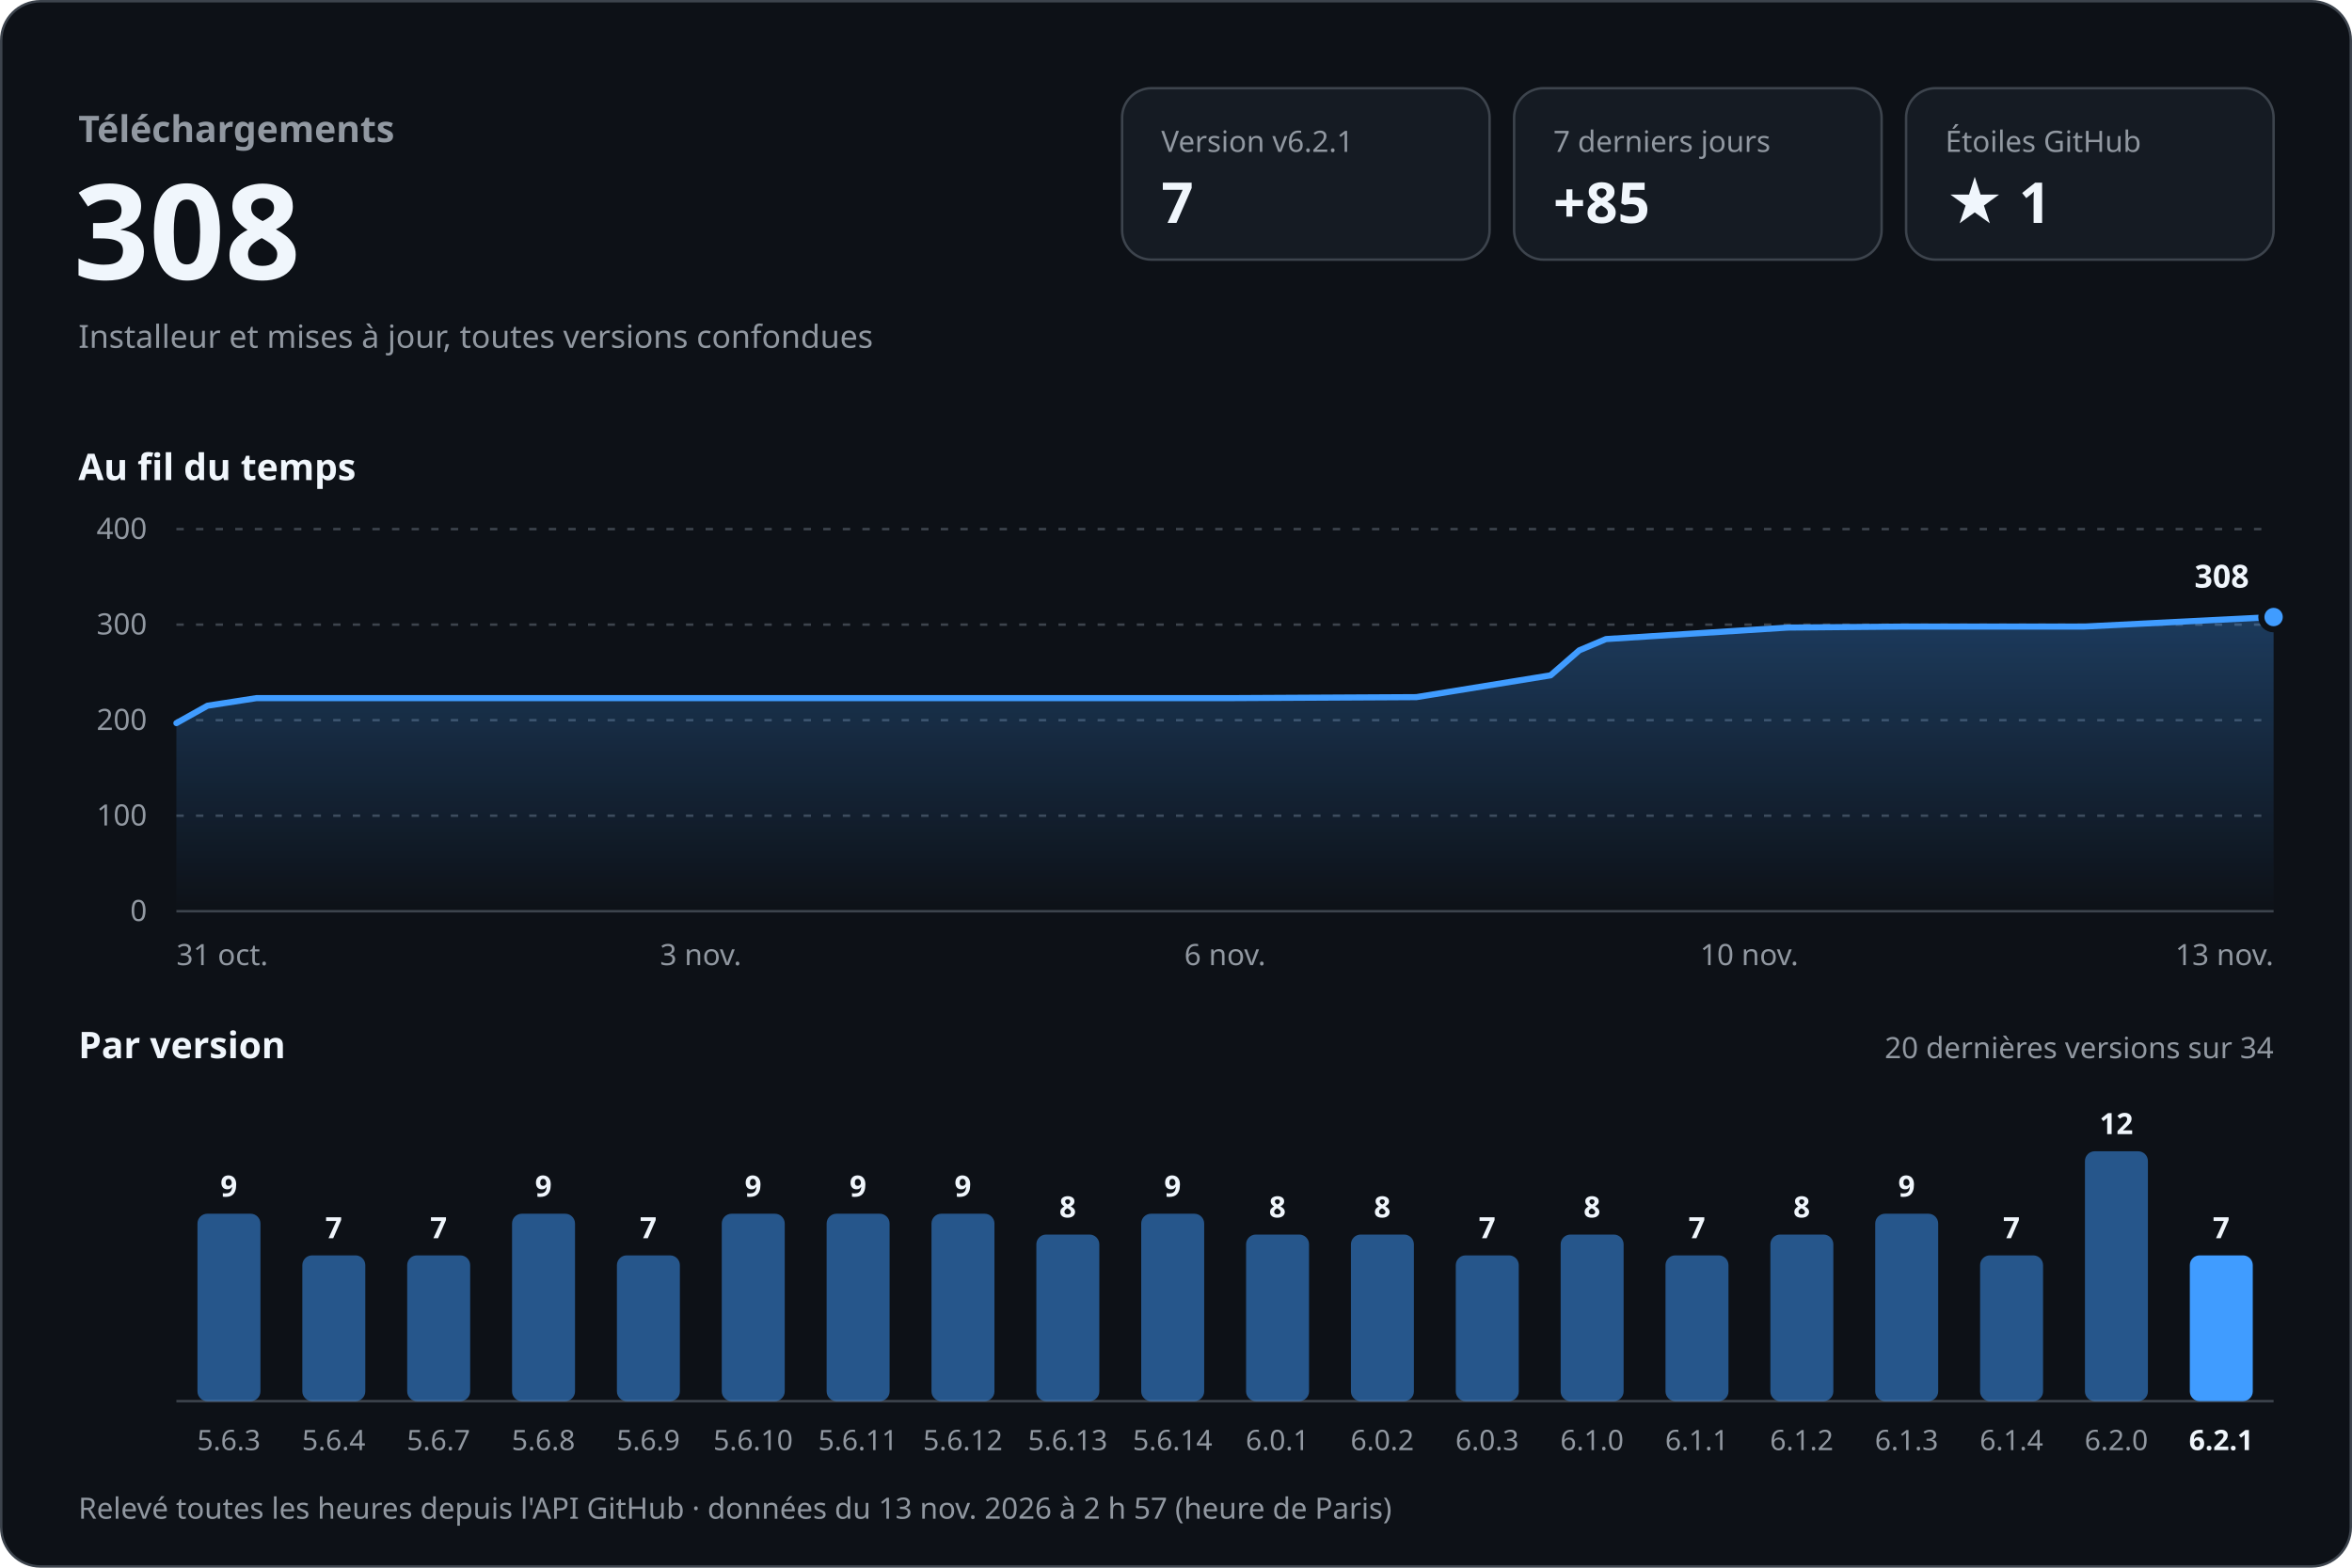
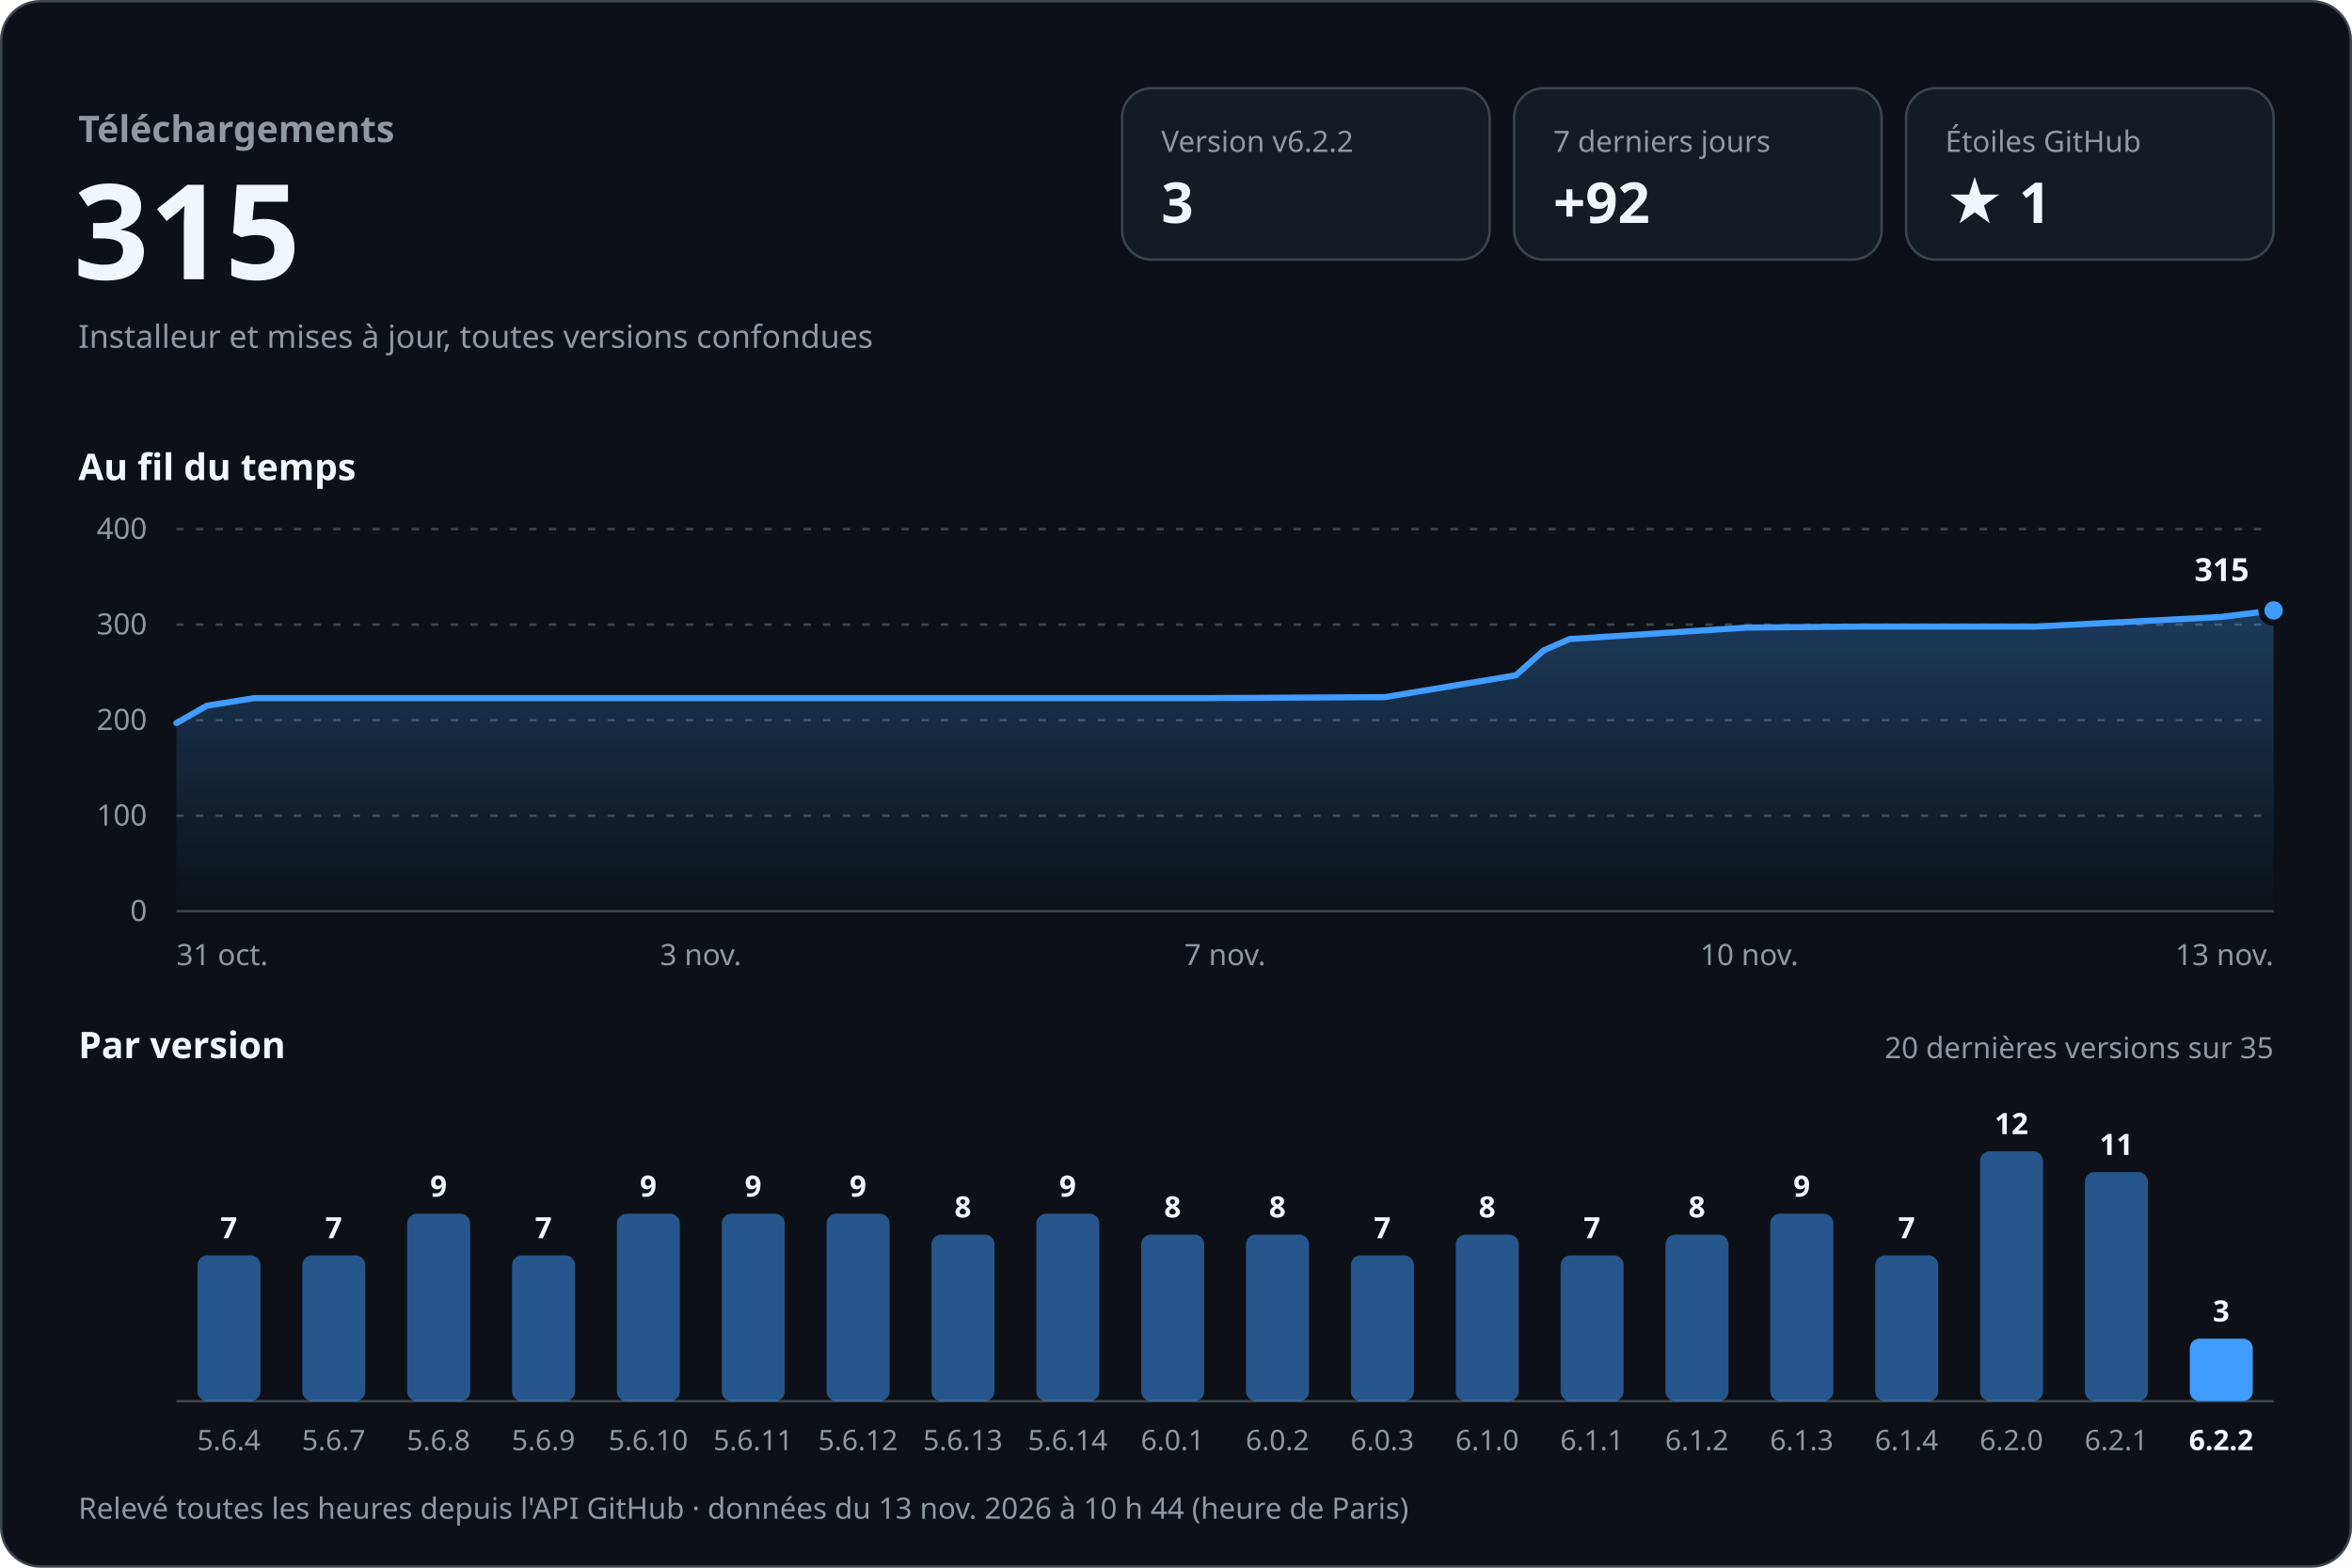
<svg xmlns="http://www.w3.org/2000/svg" width="960" height="640" viewBox="0 0 960 640" role="img" aria-labelledby="titre desc" font-family="-apple-system, BlinkMacSystemFont, 'Segoe UI', 'Noto Sans', Helvetica, Arial, sans-serif" style="font-variant-numeric: tabular-nums">
  <defs>
    <linearGradient id="aire" x1="0" y1="0" x2="0" y2="1">
      <stop offset="0" stop-color="#409cff" stop-opacity="0.30" />
      <stop offset="1" stop-color="#409cff" stop-opacity="0" />
    </linearGradient>
  </defs>
  <rect x="0.5" y="0.5" width="959" height="639" rx="16" fill="#0d1117" stroke="#3d444d" />
  <text x="32.0" y="58.0" font-size="15" font-weight="600" fill="#9198a1" text-anchor="start">Téléchargements</text>
-   <text x="30.0" y="114.0" font-size="54" font-weight="700" fill="#f0f6fc" text-anchor="start">308</text>
+   <text x="30.0" y="114.0" font-size="54" font-weight="700" fill="#f0f6fc" text-anchor="start">315</text>
  <text x="32.0" y="142.0" font-size="13" font-weight="400" fill="#9198a1" text-anchor="start">Installeur et mises à jour, toutes versions confondues</text>
  <rect x="458" y="36" width="150" height="70" rx="12" fill="#151b23" stroke="#3d444d" />
-   <text x="474.0" y="62.0" font-size="12" font-weight="500" fill="#9198a1" text-anchor="start">Version v6.2.1</text>
-   <text x="474.0" y="91.0" font-size="23" font-weight="700" fill="#f0f6fc" text-anchor="start">7</text>
+   <text x="474.0" y="62.0" font-size="12" font-weight="500" fill="#9198a1" text-anchor="start">Version v6.2.2</text>
+   <text x="474.0" y="91.0" font-size="23" font-weight="700" fill="#f0f6fc" text-anchor="start">3</text>
  <rect x="618" y="36" width="150" height="70" rx="12" fill="#151b23" stroke="#3d444d" />
  <text x="634.0" y="62.0" font-size="12" font-weight="500" fill="#9198a1" text-anchor="start">7 derniers jours</text>
-   <text x="634.0" y="91.0" font-size="23" font-weight="700" fill="#f0f6fc" text-anchor="start">+85</text>
+   <text x="634.0" y="91.0" font-size="23" font-weight="700" fill="#f0f6fc" text-anchor="start">+92</text>
  <rect x="778" y="36" width="150" height="70" rx="12" fill="#151b23" stroke="#3d444d" />
  <text x="794.0" y="62.0" font-size="12" font-weight="500" fill="#9198a1" text-anchor="start">Étoiles GitHub</text>
  <text x="794.0" y="91.0" font-size="23" font-weight="700" fill="#f0f6fc" text-anchor="start">★ 1</text>
  <text x="32.0" y="196.0" font-size="15" font-weight="600" fill="#f0f6fc" text-anchor="start">Au fil du temps</text>
  <line x1="72" y1="372.0" x2="928" y2="372.0" stroke="#3d444d" />
  <text x="60.0" y="376.0" font-size="12" font-weight="400" fill="#9198a1" text-anchor="end">0</text>
  <line x1="72" y1="333.0" x2="928" y2="333.0" stroke="#3d444d" stroke-dasharray="3 5" />
  <text x="60.0" y="337.0" font-size="12" font-weight="400" fill="#9198a1" text-anchor="end">100</text>
  <line x1="72" y1="294.0" x2="928" y2="294.0" stroke="#3d444d" stroke-dasharray="3 5" />
  <text x="60.0" y="298.0" font-size="12" font-weight="400" fill="#9198a1" text-anchor="end">200</text>
  <line x1="72" y1="255.0" x2="928" y2="255.0" stroke="#3d444d" stroke-dasharray="3 5" />
  <text x="60.0" y="259.0" font-size="12" font-weight="400" fill="#9198a1" text-anchor="end">300</text>
  <line x1="72" y1="216.0" x2="928" y2="216.0" stroke="#3d444d" stroke-dasharray="3 5" />
  <text x="60.0" y="220.0" font-size="12" font-weight="400" fill="#9198a1" text-anchor="end">400</text>
-   <path d="M72.0,295.2 L84.7,288.1 L104.7,285.0 L188.9,285.0 L263.2,285.0 L348.6,285.0 L426.7,285.0 L503.4,285.0 L578.1,284.6 L632.9,275.7 L644.6,265.5 L655.5,260.9 L729.7,256.2 L776.1,255.8 L850.5,255.8 L928.0,251.9 L928.0,372 L72.0,372 Z" fill="url(#aire)" />
-   <path d="M72.0,295.2 L84.7,288.1 L104.7,285.0 L188.9,285.0 L263.2,285.0 L348.6,285.0 L426.7,285.0 L503.4,285.0 L578.1,284.6 L632.9,275.7 L644.6,265.5 L655.5,260.9 L729.7,256.2 L776.1,255.8 L850.5,255.8 L928.0,251.9" fill="none" stroke="#409cff" stroke-width="2.5" stroke-linejoin="round" stroke-linecap="round" />
-   <circle cx="928.0" cy="251.9" r="5" fill="#409cff" stroke="#0d1117" stroke-width="2.5" />
-   <text x="918.0" y="239.9" font-size="13" font-weight="700" fill="#f0f6fc" text-anchor="end" stroke="#0d1117" stroke-width="8" stroke-linejoin="round" paint-order="stroke">308</text>
+   <path d="M72.0,295.2 L84.4,288.1 L103.8,285.0 L185.9,285.0 L258.3,285.0 L341.6,285.0 L417.7,285.0 L492.5,285.0 L565.2,284.6 L618.7,275.7 L630.1,265.5 L640.6,260.9 L713.0,256.2 L758.3,255.8 L830.7,255.8 L906.3,251.9 L928.0,249.2 L928.0,372 L72.0,372 Z" fill="url(#aire)" />
+   <path d="M72.0,295.2 L84.4,288.1 L103.8,285.0 L185.9,285.0 L258.3,285.0 L341.6,285.0 L417.7,285.0 L492.5,285.0 L565.2,284.6 L618.7,275.7 L630.1,265.5 L640.6,260.9 L713.0,256.2 L758.3,255.8 L830.7,255.8 L906.3,251.9 L928.0,249.2" fill="none" stroke="#409cff" stroke-width="2.5" stroke-linejoin="round" stroke-linecap="round" />
+   <circle cx="928.0" cy="249.2" r="5" fill="#409cff" stroke="#0d1117" stroke-width="2.5" />
+   <text x="918.0" y="237.2" font-size="13" font-weight="700" fill="#f0f6fc" text-anchor="end" stroke="#0d1117" stroke-width="8" stroke-linejoin="round" paint-order="stroke">315</text>
  <text x="72.0" y="394.0" font-size="12" font-weight="400" fill="#9198a1" text-anchor="start">31 oct.</text>
  <text x="286.0" y="394.0" font-size="12" font-weight="400" fill="#9198a1" text-anchor="middle">3 nov.</text>
-   <text x="500.0" y="394.0" font-size="12" font-weight="400" fill="#9198a1" text-anchor="middle">6 nov.</text>
+   <text x="500.0" y="394.0" font-size="12" font-weight="400" fill="#9198a1" text-anchor="middle">7 nov.</text>
  <text x="714.0" y="394.0" font-size="12" font-weight="400" fill="#9198a1" text-anchor="middle">10 nov.</text>
  <text x="928.0" y="394.0" font-size="12" font-weight="400" fill="#9198a1" text-anchor="end">13 nov.</text>
  <text x="32.0" y="432.0" font-size="15" font-weight="600" fill="#f0f6fc" text-anchor="start">Par version</text>
-   <text x="928.0" y="432.0" font-size="12" font-weight="400" fill="#9198a1" text-anchor="end">20 dernières versions sur 34</text>
+   <text x="928.0" y="432.0" font-size="12" font-weight="400" fill="#9198a1" text-anchor="end">20 dernières versions sur 35</text>
  <line x1="72" y1="572" x2="928" y2="572" stroke="#3d444d" />
-   <rect x="80.6" y="495.5" width="25.7" height="76.5" rx="4.0" fill="#409cff" fill-opacity="0.5" />
-   <text x="93.4" y="488.5" font-size="12" font-weight="600" fill="#f0f6fc" text-anchor="middle">9</text>
-   <text x="93.4" y="592.0" font-size="11.5" font-weight="400" fill="#9198a1" text-anchor="middle">5.6.3</text>
+   <rect x="80.6" y="512.5" width="25.7" height="59.5" rx="4.0" fill="#409cff" fill-opacity="0.5" />
+   <text x="93.4" y="505.5" font-size="12" font-weight="600" fill="#f0f6fc" text-anchor="middle">7</text>
+   <text x="93.4" y="592.0" font-size="11.5" font-weight="400" fill="#9198a1" text-anchor="middle">5.6.4</text>
  <rect x="123.4" y="512.5" width="25.7" height="59.5" rx="4.0" fill="#409cff" fill-opacity="0.5" />
  <text x="136.2" y="505.5" font-size="12" font-weight="600" fill="#f0f6fc" text-anchor="middle">7</text>
-   <text x="136.2" y="592.0" font-size="11.5" font-weight="400" fill="#9198a1" text-anchor="middle">5.6.4</text>
-   <rect x="166.2" y="512.5" width="25.7" height="59.5" rx="4.0" fill="#409cff" fill-opacity="0.5" />
-   <text x="179.0" y="505.5" font-size="12" font-weight="600" fill="#f0f6fc" text-anchor="middle">7</text>
-   <text x="179.0" y="592.0" font-size="11.5" font-weight="400" fill="#9198a1" text-anchor="middle">5.6.7</text>
-   <rect x="209.0" y="495.5" width="25.7" height="76.5" rx="4.0" fill="#409cff" fill-opacity="0.5" />
-   <text x="221.8" y="488.5" font-size="12" font-weight="600" fill="#f0f6fc" text-anchor="middle">9</text>
-   <text x="221.8" y="592.0" font-size="11.5" font-weight="400" fill="#9198a1" text-anchor="middle">5.6.8</text>
-   <rect x="251.8" y="512.5" width="25.7" height="59.5" rx="4.0" fill="#409cff" fill-opacity="0.5" />
-   <text x="264.6" y="505.5" font-size="12" font-weight="600" fill="#f0f6fc" text-anchor="middle">7</text>
-   <text x="264.6" y="592.0" font-size="11.5" font-weight="400" fill="#9198a1" text-anchor="middle">5.6.9</text>
+   <text x="136.2" y="592.0" font-size="11.5" font-weight="400" fill="#9198a1" text-anchor="middle">5.6.7</text>
+   <rect x="166.2" y="495.5" width="25.7" height="76.5" rx="4.0" fill="#409cff" fill-opacity="0.5" />
+   <text x="179.0" y="488.5" font-size="12" font-weight="600" fill="#f0f6fc" text-anchor="middle">9</text>
+   <text x="179.0" y="592.0" font-size="11.5" font-weight="400" fill="#9198a1" text-anchor="middle">5.6.8</text>
+   <rect x="209.0" y="512.5" width="25.7" height="59.5" rx="4.0" fill="#409cff" fill-opacity="0.5" />
+   <text x="221.8" y="505.5" font-size="12" font-weight="600" fill="#f0f6fc" text-anchor="middle">7</text>
+   <text x="221.8" y="592.0" font-size="11.5" font-weight="400" fill="#9198a1" text-anchor="middle">5.6.9</text>
+   <rect x="251.8" y="495.5" width="25.7" height="76.5" rx="4.0" fill="#409cff" fill-opacity="0.5" />
+   <text x="264.6" y="488.5" font-size="12" font-weight="600" fill="#f0f6fc" text-anchor="middle">9</text>
+   <text x="264.6" y="592.0" font-size="11.5" font-weight="400" fill="#9198a1" text-anchor="middle">5.6.10</text>
  <rect x="294.6" y="495.5" width="25.7" height="76.5" rx="4.0" fill="#409cff" fill-opacity="0.5" />
  <text x="307.4" y="488.5" font-size="12" font-weight="600" fill="#f0f6fc" text-anchor="middle">9</text>
-   <text x="307.4" y="592.0" font-size="11.5" font-weight="400" fill="#9198a1" text-anchor="middle">5.6.10</text>
+   <text x="307.4" y="592.0" font-size="11.5" font-weight="400" fill="#9198a1" text-anchor="middle">5.6.11</text>
  <rect x="337.4" y="495.5" width="25.7" height="76.5" rx="4.0" fill="#409cff" fill-opacity="0.5" />
  <text x="350.2" y="488.5" font-size="12" font-weight="600" fill="#f0f6fc" text-anchor="middle">9</text>
-   <text x="350.2" y="592.0" font-size="11.5" font-weight="400" fill="#9198a1" text-anchor="middle">5.6.11</text>
-   <rect x="380.2" y="495.5" width="25.7" height="76.5" rx="4.0" fill="#409cff" fill-opacity="0.5" />
-   <text x="393.0" y="488.5" font-size="12" font-weight="600" fill="#f0f6fc" text-anchor="middle">9</text>
-   <text x="393.0" y="592.0" font-size="11.5" font-weight="400" fill="#9198a1" text-anchor="middle">5.6.12</text>
-   <rect x="423.0" y="504.0" width="25.7" height="68.0" rx="4.0" fill="#409cff" fill-opacity="0.5" />
-   <text x="435.8" y="497.0" font-size="12" font-weight="600" fill="#f0f6fc" text-anchor="middle">8</text>
-   <text x="435.8" y="592.0" font-size="11.5" font-weight="400" fill="#9198a1" text-anchor="middle">5.6.13</text>
-   <rect x="465.8" y="495.5" width="25.7" height="76.5" rx="4.0" fill="#409cff" fill-opacity="0.5" />
-   <text x="478.6" y="488.5" font-size="12" font-weight="600" fill="#f0f6fc" text-anchor="middle">9</text>
-   <text x="478.6" y="592.0" font-size="11.5" font-weight="400" fill="#9198a1" text-anchor="middle">5.6.14</text>
+   <text x="350.2" y="592.0" font-size="11.5" font-weight="400" fill="#9198a1" text-anchor="middle">5.6.12</text>
+   <rect x="380.2" y="504.0" width="25.7" height="68.0" rx="4.0" fill="#409cff" fill-opacity="0.5" />
+   <text x="393.0" y="497.0" font-size="12" font-weight="600" fill="#f0f6fc" text-anchor="middle">8</text>
+   <text x="393.0" y="592.0" font-size="11.5" font-weight="400" fill="#9198a1" text-anchor="middle">5.6.13</text>
+   <rect x="423.0" y="495.5" width="25.7" height="76.5" rx="4.0" fill="#409cff" fill-opacity="0.5" />
+   <text x="435.8" y="488.5" font-size="12" font-weight="600" fill="#f0f6fc" text-anchor="middle">9</text>
+   <text x="435.8" y="592.0" font-size="11.5" font-weight="400" fill="#9198a1" text-anchor="middle">5.6.14</text>
+   <rect x="465.8" y="504.0" width="25.7" height="68.0" rx="4.0" fill="#409cff" fill-opacity="0.5" />
+   <text x="478.6" y="497.0" font-size="12" font-weight="600" fill="#f0f6fc" text-anchor="middle">8</text>
+   <text x="478.6" y="592.0" font-size="11.5" font-weight="400" fill="#9198a1" text-anchor="middle">6.0.1</text>
  <rect x="508.6" y="504.0" width="25.7" height="68.0" rx="4.0" fill="#409cff" fill-opacity="0.5" />
  <text x="521.4" y="497.0" font-size="12" font-weight="600" fill="#f0f6fc" text-anchor="middle">8</text>
-   <text x="521.4" y="592.0" font-size="11.5" font-weight="400" fill="#9198a1" text-anchor="middle">6.0.1</text>
-   <rect x="551.4" y="504.0" width="25.7" height="68.0" rx="4.0" fill="#409cff" fill-opacity="0.5" />
-   <text x="564.2" y="497.0" font-size="12" font-weight="600" fill="#f0f6fc" text-anchor="middle">8</text>
-   <text x="564.2" y="592.0" font-size="11.5" font-weight="400" fill="#9198a1" text-anchor="middle">6.0.2</text>
-   <rect x="594.2" y="512.5" width="25.7" height="59.5" rx="4.0" fill="#409cff" fill-opacity="0.5" />
-   <text x="607.0" y="505.5" font-size="12" font-weight="600" fill="#f0f6fc" text-anchor="middle">7</text>
-   <text x="607.0" y="592.0" font-size="11.5" font-weight="400" fill="#9198a1" text-anchor="middle">6.0.3</text>
-   <rect x="637.0" y="504.0" width="25.7" height="68.0" rx="4.0" fill="#409cff" fill-opacity="0.5" />
-   <text x="649.8" y="497.0" font-size="12" font-weight="600" fill="#f0f6fc" text-anchor="middle">8</text>
-   <text x="649.8" y="592.0" font-size="11.5" font-weight="400" fill="#9198a1" text-anchor="middle">6.1.0</text>
-   <rect x="679.8" y="512.5" width="25.7" height="59.5" rx="4.0" fill="#409cff" fill-opacity="0.5" />
-   <text x="692.6" y="505.5" font-size="12" font-weight="600" fill="#f0f6fc" text-anchor="middle">7</text>
-   <text x="692.6" y="592.0" font-size="11.5" font-weight="400" fill="#9198a1" text-anchor="middle">6.1.1</text>
-   <rect x="722.6" y="504.0" width="25.7" height="68.0" rx="4.0" fill="#409cff" fill-opacity="0.5" />
-   <text x="735.4" y="497.0" font-size="12" font-weight="600" fill="#f0f6fc" text-anchor="middle">8</text>
-   <text x="735.4" y="592.0" font-size="11.5" font-weight="400" fill="#9198a1" text-anchor="middle">6.1.2</text>
-   <rect x="765.4" y="495.5" width="25.7" height="76.5" rx="4.0" fill="#409cff" fill-opacity="0.5" />
-   <text x="778.2" y="488.5" font-size="12" font-weight="600" fill="#f0f6fc" text-anchor="middle">9</text>
-   <text x="778.2" y="592.0" font-size="11.5" font-weight="400" fill="#9198a1" text-anchor="middle">6.1.3</text>
-   <rect x="808.2" y="512.5" width="25.7" height="59.5" rx="4.0" fill="#409cff" fill-opacity="0.5" />
-   <text x="821.0" y="505.5" font-size="12" font-weight="600" fill="#f0f6fc" text-anchor="middle">7</text>
-   <text x="821.0" y="592.0" font-size="11.5" font-weight="400" fill="#9198a1" text-anchor="middle">6.1.4</text>
-   <rect x="851.0" y="470.0" width="25.7" height="102.0" rx="4.0" fill="#409cff" fill-opacity="0.5" />
-   <text x="863.8" y="463.0" font-size="12" font-weight="600" fill="#f0f6fc" text-anchor="middle">12</text>
-   <text x="863.8" y="592.0" font-size="11.5" font-weight="400" fill="#9198a1" text-anchor="middle">6.2.0</text>
-   <rect x="893.8" y="512.5" width="25.7" height="59.5" rx="4.0" fill="#409cff" fill-opacity="1" />
-   <text x="906.6" y="505.5" font-size="12" font-weight="600" fill="#f0f6fc" text-anchor="middle">7</text>
-   <text x="906.6" y="592.0" font-size="11.5" font-weight="600" fill="#f0f6fc" text-anchor="middle">6.2.1</text>
-   <text x="32.0" y="620.0" font-size="12" font-weight="400" fill="#9198a1" text-anchor="start">Relevé toutes les heures depuis l'API GitHub · données du 13 nov. 2026 à 2 h 57 (heure de Paris)</text>
+   <text x="521.4" y="592.0" font-size="11.5" font-weight="400" fill="#9198a1" text-anchor="middle">6.0.2</text>
+   <rect x="551.4" y="512.5" width="25.7" height="59.5" rx="4.0" fill="#409cff" fill-opacity="0.5" />
+   <text x="564.2" y="505.5" font-size="12" font-weight="600" fill="#f0f6fc" text-anchor="middle">7</text>
+   <text x="564.2" y="592.0" font-size="11.5" font-weight="400" fill="#9198a1" text-anchor="middle">6.0.3</text>
+   <rect x="594.2" y="504.0" width="25.7" height="68.0" rx="4.0" fill="#409cff" fill-opacity="0.5" />
+   <text x="607.0" y="497.0" font-size="12" font-weight="600" fill="#f0f6fc" text-anchor="middle">8</text>
+   <text x="607.0" y="592.0" font-size="11.5" font-weight="400" fill="#9198a1" text-anchor="middle">6.1.0</text>
+   <rect x="637.0" y="512.5" width="25.7" height="59.5" rx="4.0" fill="#409cff" fill-opacity="0.5" />
+   <text x="649.8" y="505.5" font-size="12" font-weight="600" fill="#f0f6fc" text-anchor="middle">7</text>
+   <text x="649.8" y="592.0" font-size="11.5" font-weight="400" fill="#9198a1" text-anchor="middle">6.1.1</text>
+   <rect x="679.8" y="504.0" width="25.7" height="68.0" rx="4.0" fill="#409cff" fill-opacity="0.5" />
+   <text x="692.6" y="497.0" font-size="12" font-weight="600" fill="#f0f6fc" text-anchor="middle">8</text>
+   <text x="692.6" y="592.0" font-size="11.5" font-weight="400" fill="#9198a1" text-anchor="middle">6.1.2</text>
+   <rect x="722.6" y="495.5" width="25.7" height="76.5" rx="4.0" fill="#409cff" fill-opacity="0.5" />
+   <text x="735.4" y="488.5" font-size="12" font-weight="600" fill="#f0f6fc" text-anchor="middle">9</text>
+   <text x="735.4" y="592.0" font-size="11.5" font-weight="400" fill="#9198a1" text-anchor="middle">6.1.3</text>
+   <rect x="765.4" y="512.5" width="25.7" height="59.5" rx="4.0" fill="#409cff" fill-opacity="0.5" />
+   <text x="778.2" y="505.5" font-size="12" font-weight="600" fill="#f0f6fc" text-anchor="middle">7</text>
+   <text x="778.2" y="592.0" font-size="11.5" font-weight="400" fill="#9198a1" text-anchor="middle">6.1.4</text>
+   <rect x="808.2" y="470.0" width="25.7" height="102.0" rx="4.0" fill="#409cff" fill-opacity="0.5" />
+   <text x="821.0" y="463.0" font-size="12" font-weight="600" fill="#f0f6fc" text-anchor="middle">12</text>
+   <text x="821.0" y="592.0" font-size="11.5" font-weight="400" fill="#9198a1" text-anchor="middle">6.2.0</text>
+   <rect x="851.0" y="478.5" width="25.7" height="93.5" rx="4.0" fill="#409cff" fill-opacity="0.5" />
+   <text x="863.8" y="471.5" font-size="12" font-weight="600" fill="#f0f6fc" text-anchor="middle">11</text>
+   <text x="863.8" y="592.0" font-size="11.5" font-weight="400" fill="#9198a1" text-anchor="middle">6.2.1</text>
+   <rect x="893.8" y="546.5" width="25.7" height="25.5" rx="4.0" fill="#409cff" fill-opacity="1" />
+   <text x="906.6" y="539.5" font-size="12" font-weight="600" fill="#f0f6fc" text-anchor="middle">3</text>
+   <text x="906.6" y="592.0" font-size="11.5" font-weight="600" fill="#f0f6fc" text-anchor="middle">6.2.2</text>
+   <text x="32.0" y="620.0" font-size="12" font-weight="400" fill="#9198a1" text-anchor="start">Relevé toutes les heures depuis l'API GitHub · données du 13 nov. 2026 à 10 h 44 (heure de Paris)</text>
</svg>
